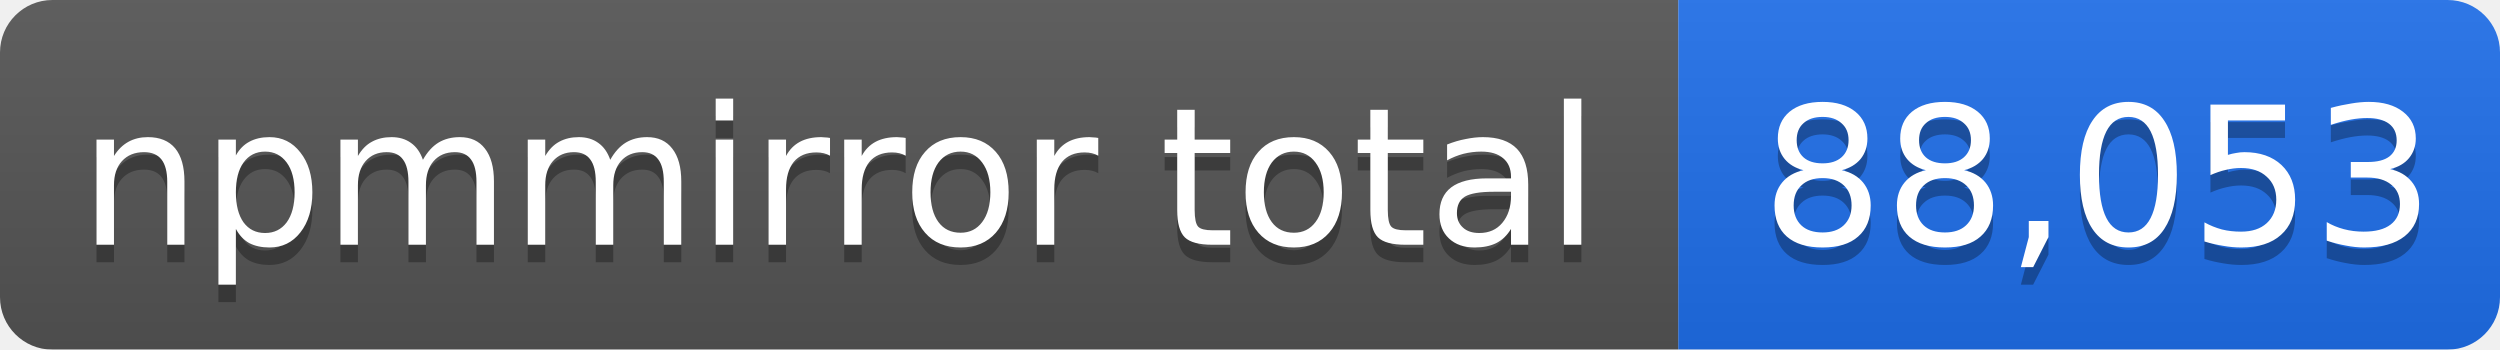
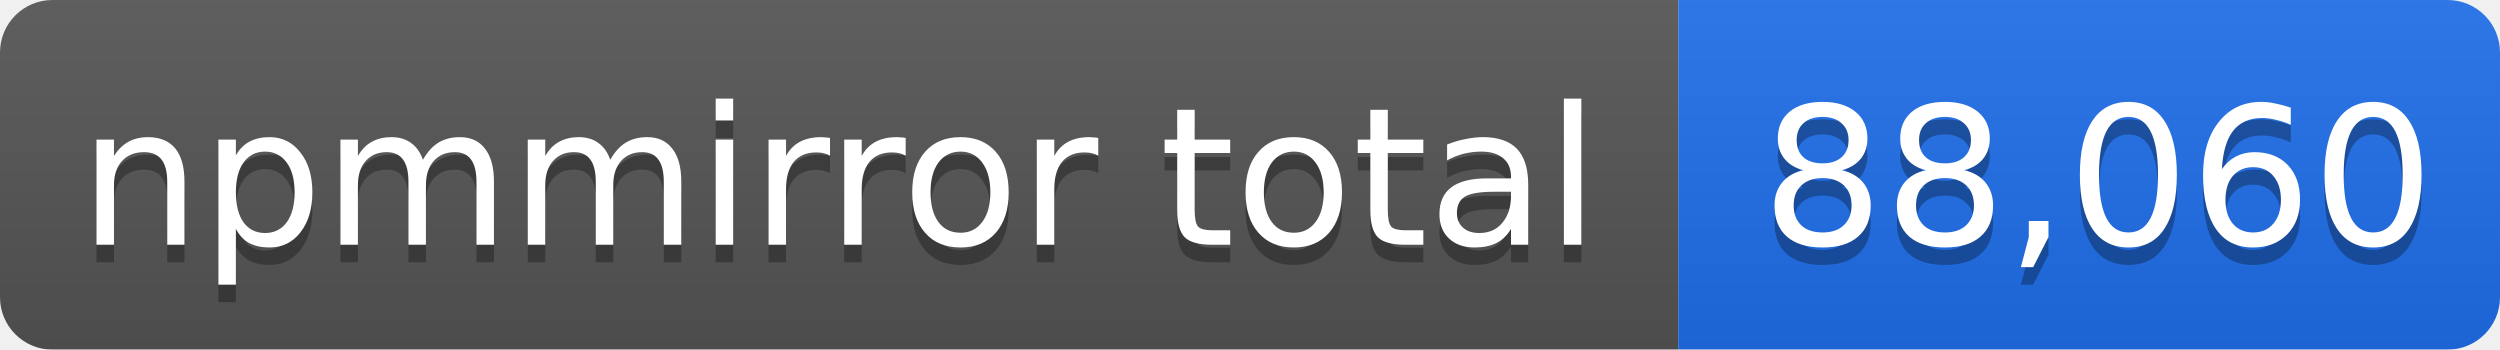
- <svg xmlns="http://www.w3.org/2000/svg" width="143" height="20" role="img" aria-label="npmmirror total: 88,053">
+ <svg xmlns="http://www.w3.org/2000/svg" width="143" height="20" role="img" aria-label="npmmirror total: 88,060">
  <linearGradient id="s" x2="0" y2="100%">
    <stop offset="0" stop-color="#bbb" stop-opacity=".1" />
    <stop offset="1" stop-opacity=".1" />
  </linearGradient>
  <mask id="m">
    <rect width="143" height="20" rx="3" fill="#fff" />
  </mask>
  <g mask="url(#m)">
    <rect width="96" height="20" fill="#555" />
    <rect x="96" width="47" height="20" fill="#1f6feb" />
    <rect width="143" height="20" fill="url(#s)" />
  </g>
  <g fill="#fff" text-anchor="middle" font-family="Verdana,Geneva,DejaVu Sans,sans-serif" font-size="11">
    <text x="48" y="15" fill="#010101" fill-opacity=".3">npmmirror total</text>
    <text x="48" y="14">npmmirror total</text>
-     <text x="120" y="15" fill="#010101" fill-opacity=".3">88,053</text>
-     <text x="120" y="14">88,053</text>
+     <text x="120" y="15" fill="#010101" fill-opacity=".3">88,060</text>
+     <text x="120" y="14">88,060</text>
  </g>
</svg>
